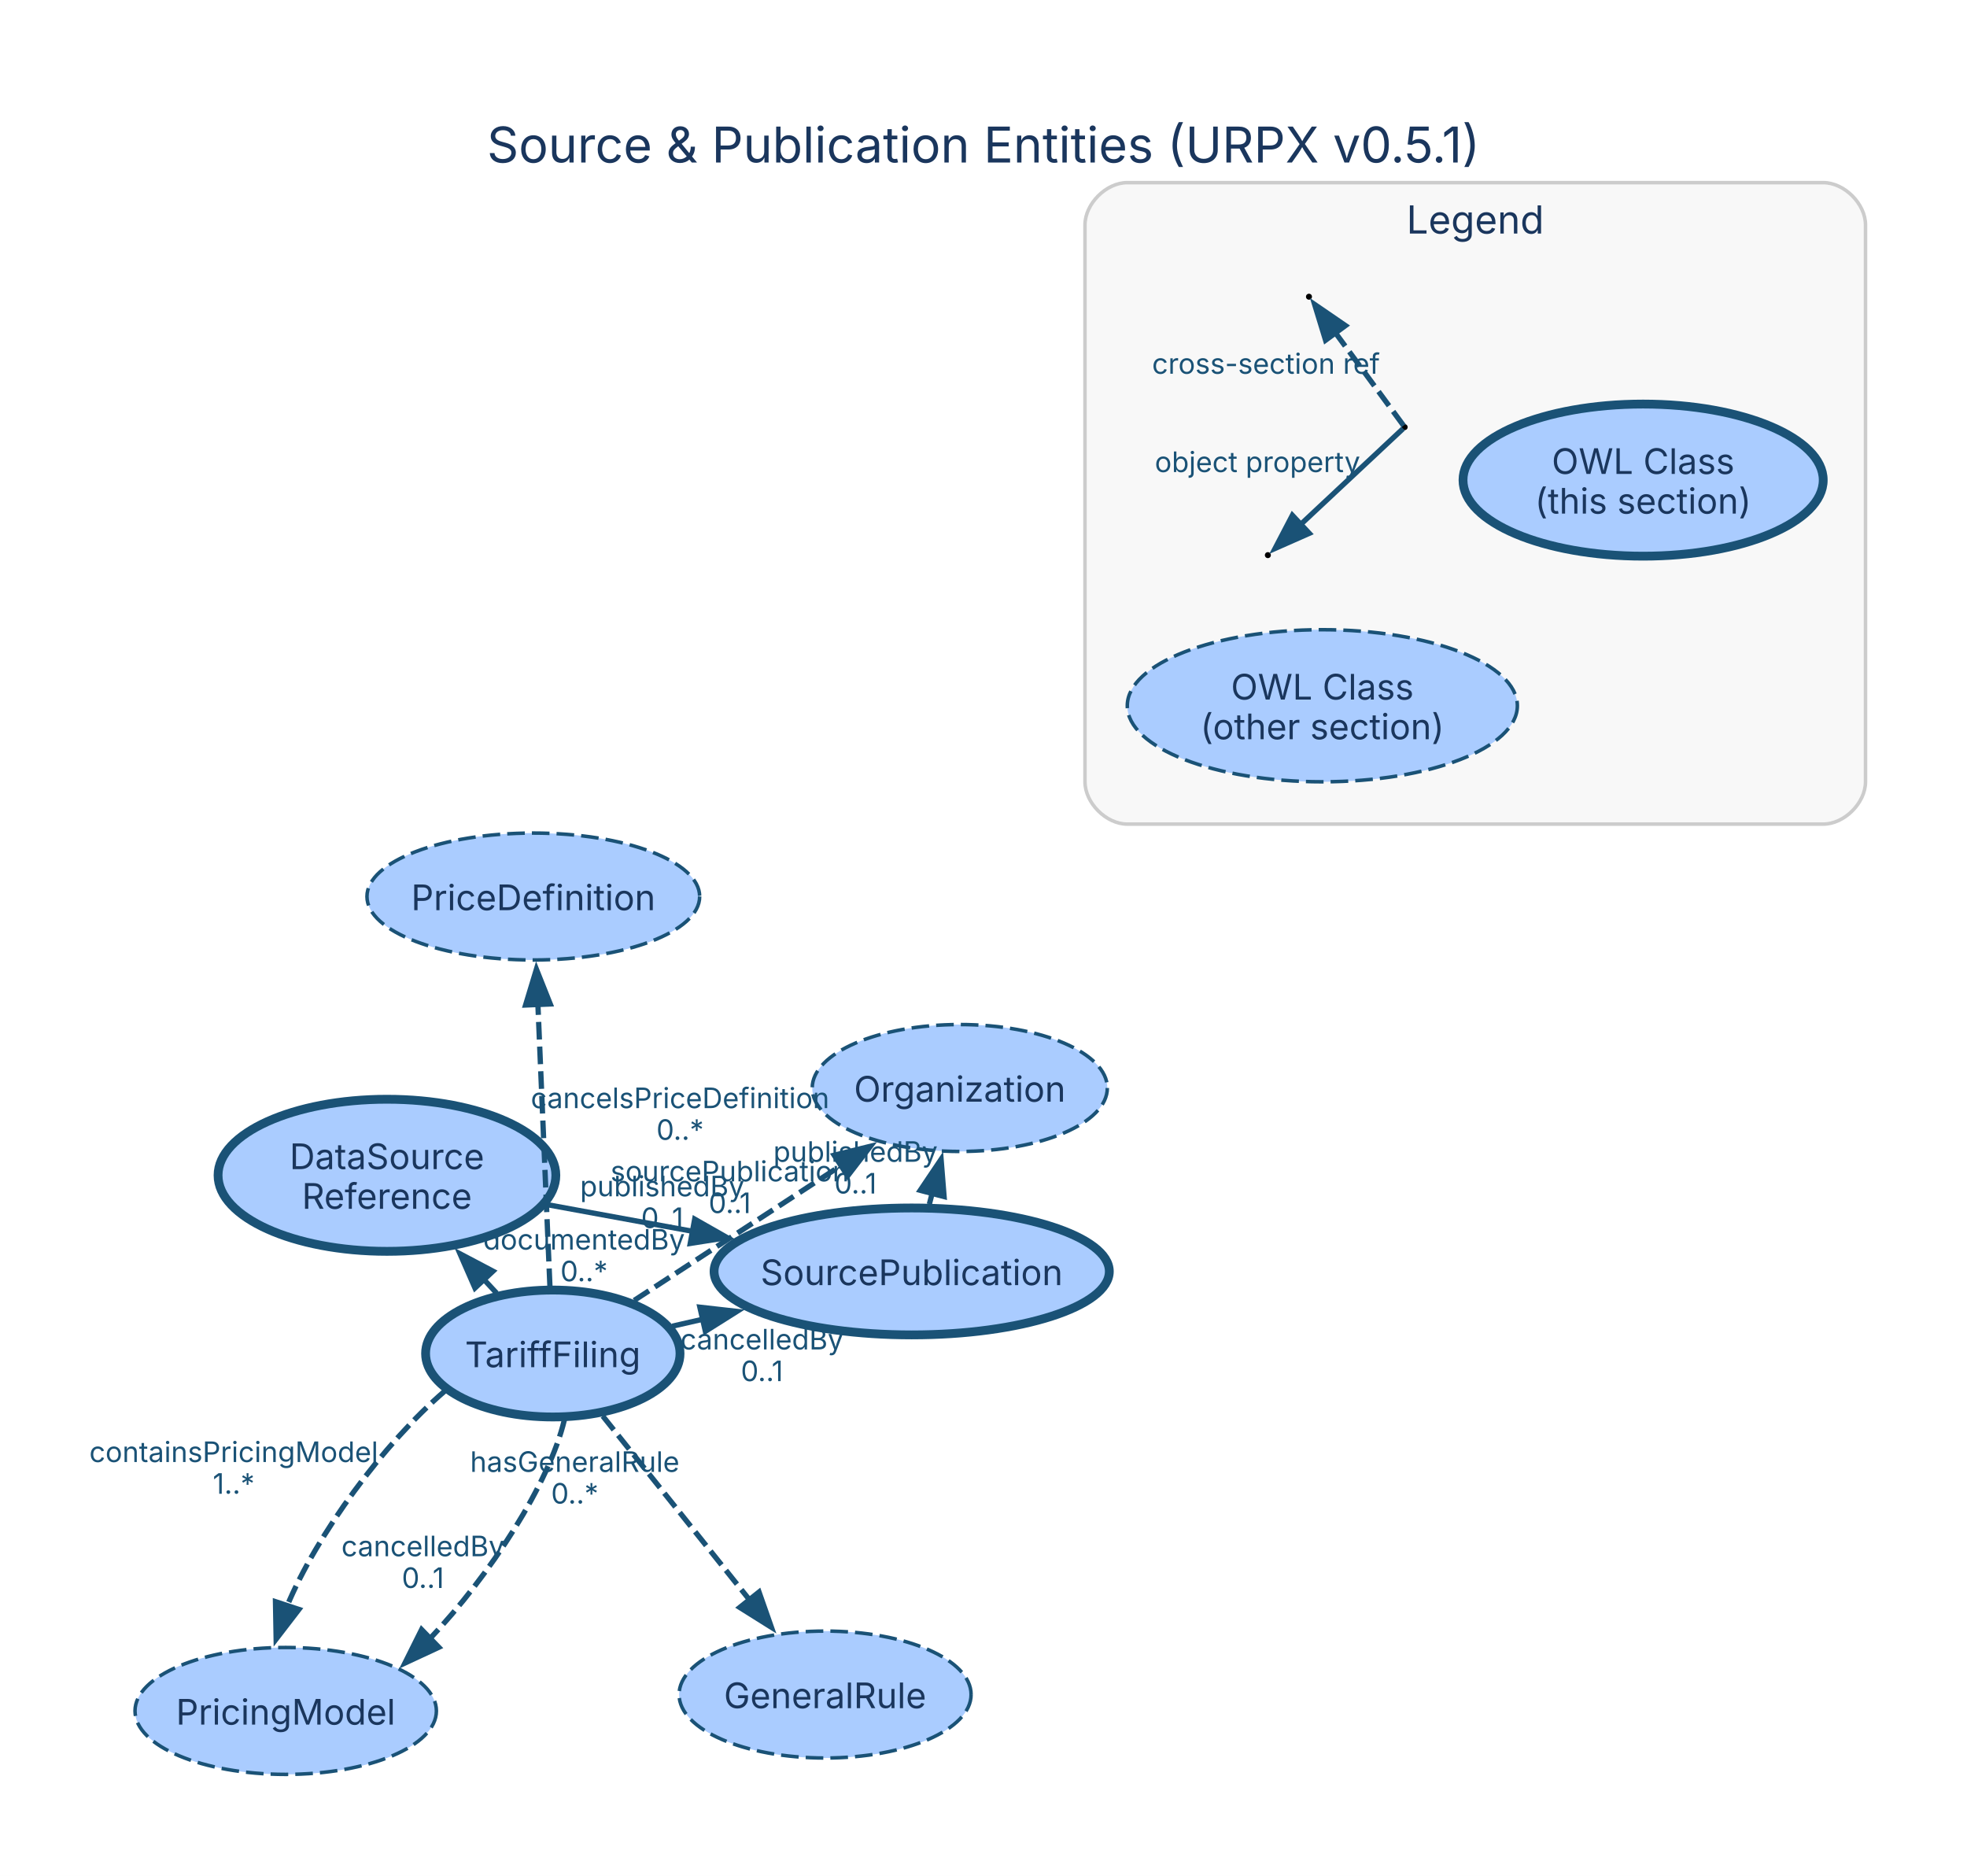
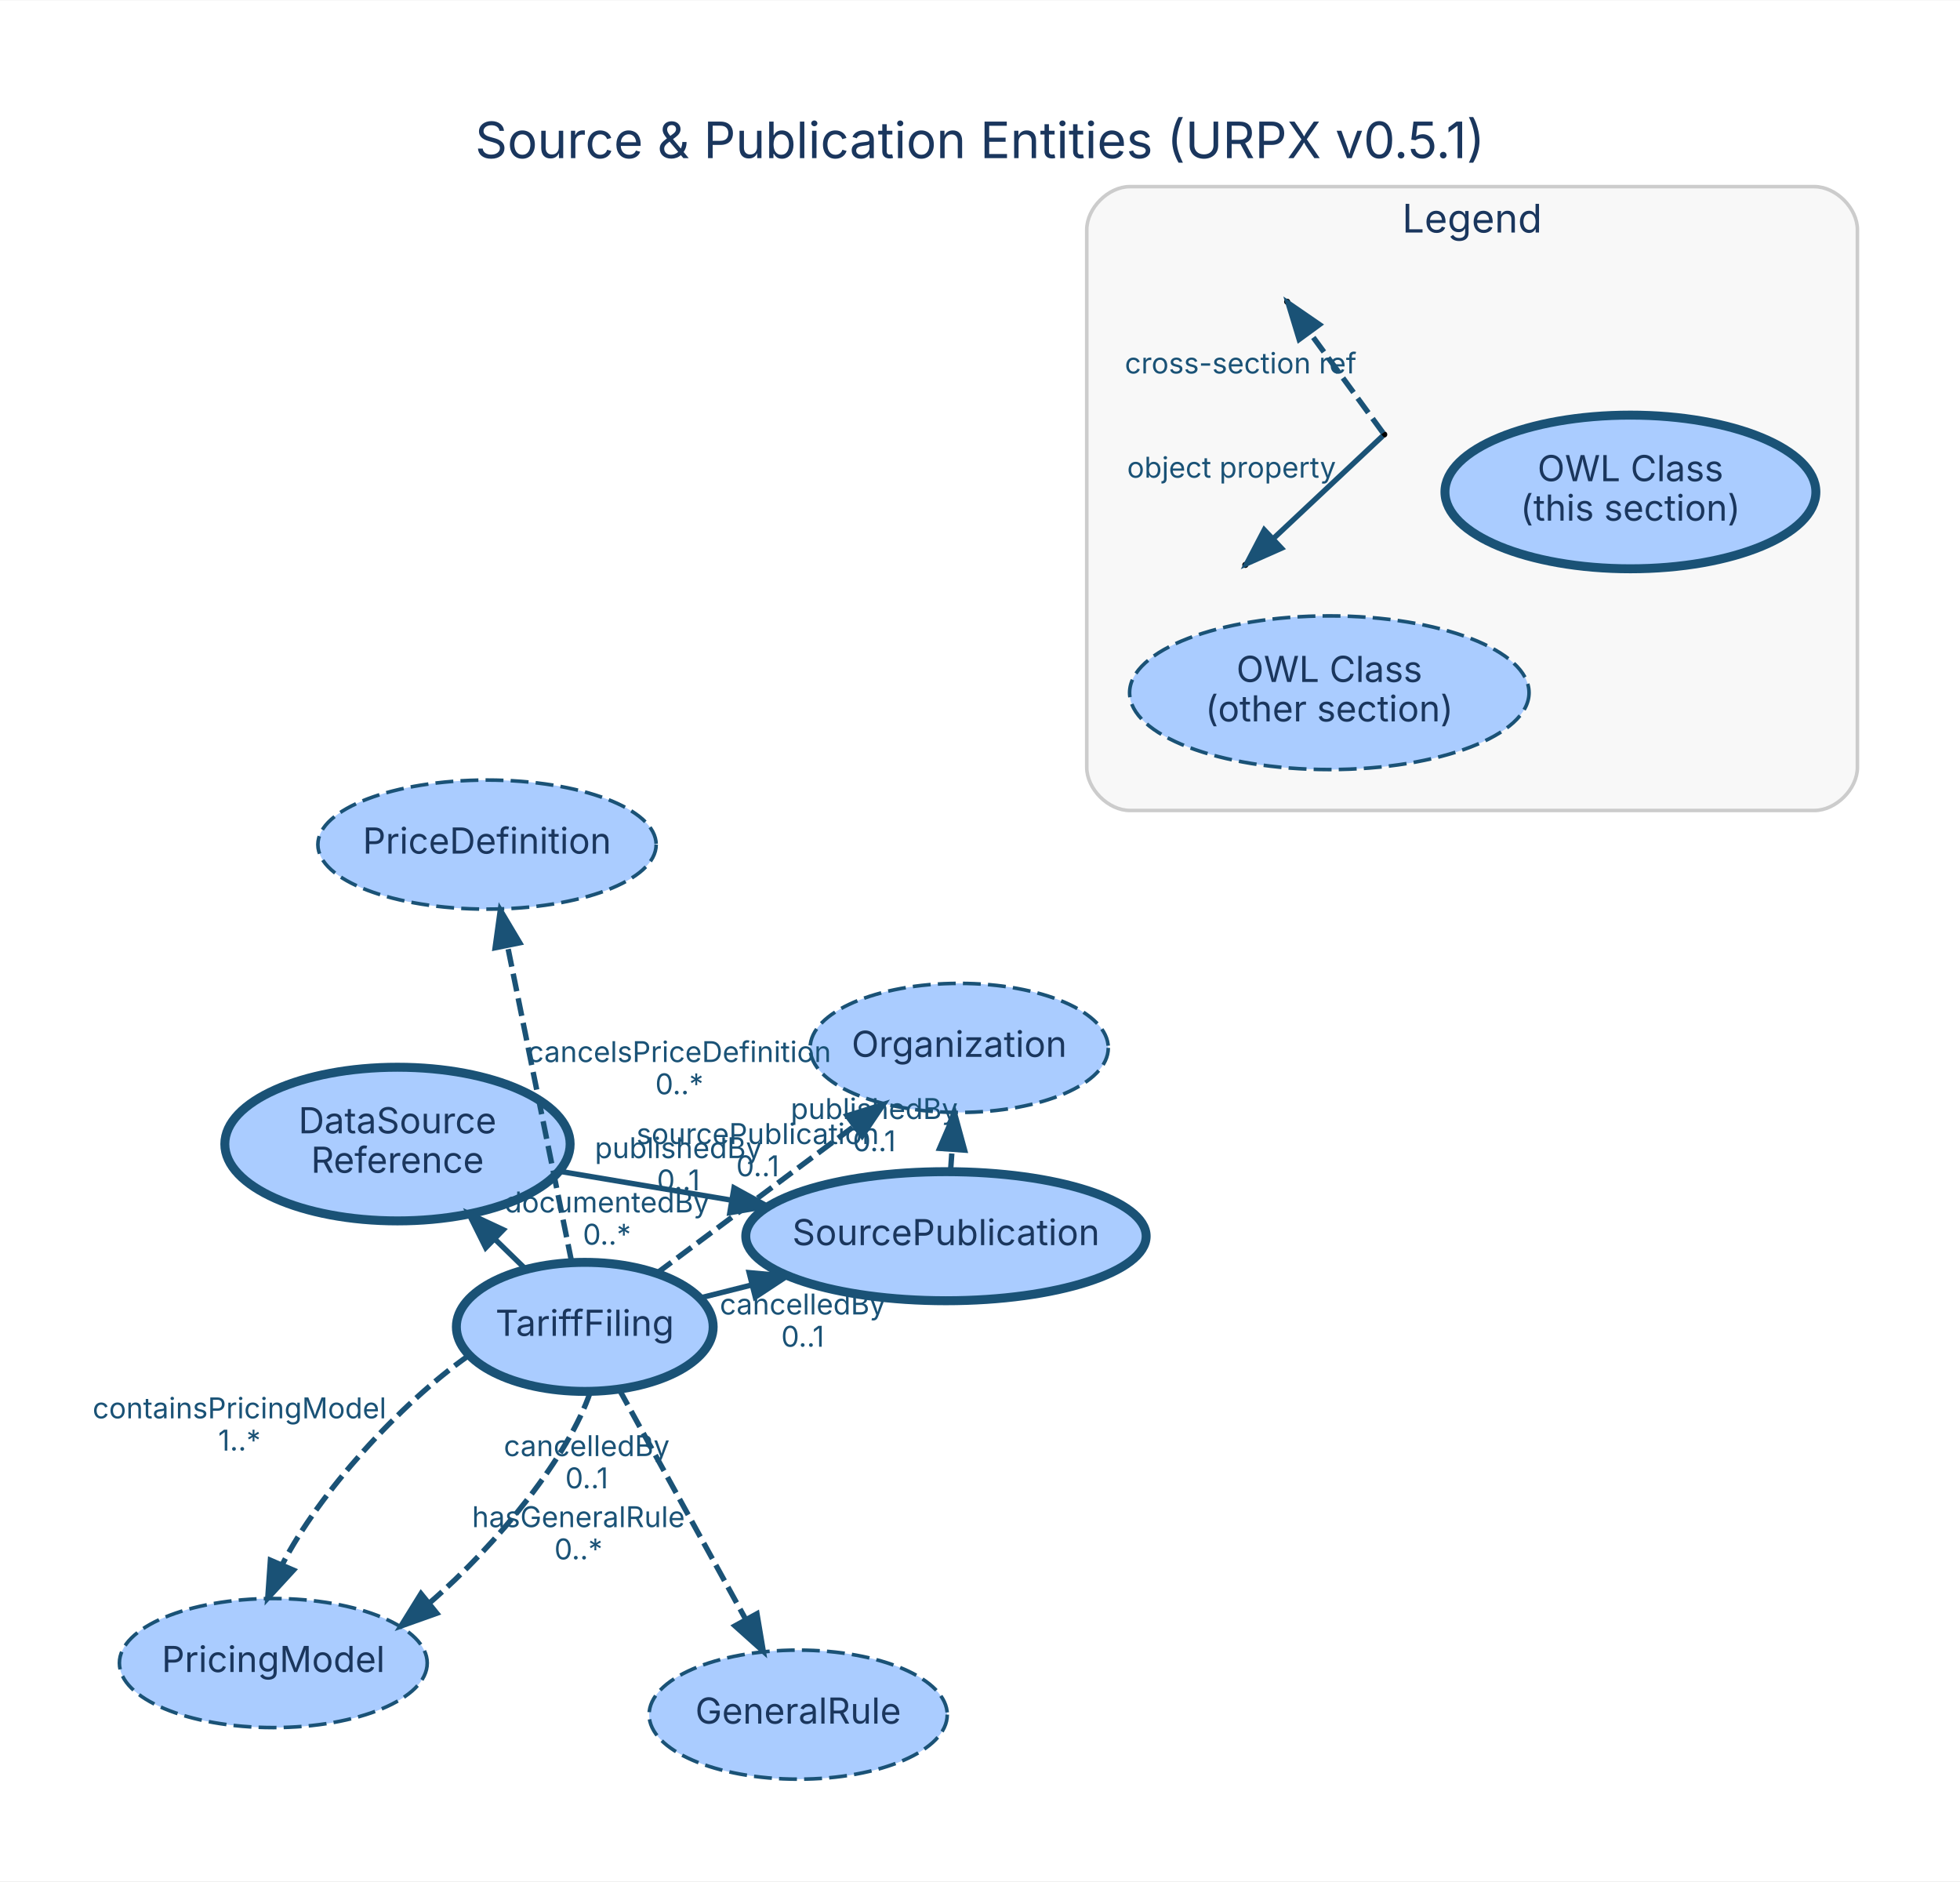
- <svg xmlns="http://www.w3.org/2000/svg" width="558pt" height="532pt" viewBox="0.00 0.00 558.00 532.00">
-   <g id="graph0" class="graph" transform="scale(1 1) rotate(0) translate(38.3 503.29)">
-     <polygon fill="white" stroke="none" points="-38.3,28.8 -38.3,-503.29 519.71,-503.29 519.71,28.8 -38.3,28.8" />
-     <text xml:space="preserve" text-anchor="middle" x="240.7" y="-457.19" font-family="Inter, Helvetica, Arial, sans-serif" font-size="14.00" fill="#1a365d">Source &amp; Publication Entities (URPX v0.5.1)</text>
+ <svg xmlns="http://www.w3.org/2000/svg" width="547pt" height="525pt" viewBox="0.00 0.00 546.81 524.60">
+   <g id="graph0" class="graph" transform="scale(1 1) rotate(0) translate(33.01 495.8)">
+     <polygon fill="white" stroke="transparent" points="-33.01,28.8 -33.01,-495.8 513.8,-495.8 513.8,28.8 -33.01,28.8" />
+     <text text-anchor="middle" x="240.39" y="-451.8" font-family="Inter, Helvetica, Arial, sans-serif" font-size="14.00" fill="#1a365d">Source &amp; Publication Entities (URPX v0.5.1)</text>
    <g id="clust1" class="cluster">
-       <path fill="#f8f8f8" stroke="#cccccc" d="M281.49,-269.54C281.49,-269.54 478.91,-269.54 478.91,-269.54 484.91,-269.54 490.91,-275.54 490.91,-281.54 490.91,-281.54 490.91,-439.49 490.91,-439.49 490.91,-445.49 484.91,-451.49 478.91,-451.49 478.91,-451.49 281.49,-451.49 281.49,-451.49 275.49,-451.49 269.49,-445.49 269.49,-439.49 269.49,-439.49 269.49,-281.54 269.49,-281.54 269.49,-275.54 275.49,-269.54 281.49,-269.54" />
-       <text xml:space="preserve" text-anchor="middle" x="380.2" y="-437.04" font-family="Inter, Helvetica, Arial, sans-serif" font-size="11.00" fill="#1a365d">Legend</text>
+       <path fill="#f8f8f8" stroke="#cccccc" d="M282.18,-269.85C282.18,-269.85 473.18,-269.85 473.18,-269.85 479.18,-269.85 485.18,-275.85 485.18,-281.85 485.18,-281.85 485.18,-431.85 485.18,-431.85 485.18,-437.85 479.18,-443.85 473.18,-443.85 473.18,-443.85 282.18,-443.85 282.18,-443.85 276.18,-443.85 270.18,-437.85 270.18,-431.85 270.18,-431.85 270.18,-281.85 270.18,-281.85 270.18,-275.85 276.18,-269.85 282.18,-269.85" />
+       <text text-anchor="middle" x="377.68" y="-431.05" font-family="Inter, Helvetica, Arial, sans-serif" font-size="11.00" fill="#1a365d">Legend</text>
    </g>
    <g id="node1" class="node">
-       <ellipse fill="#aaccff" stroke="#1a5276" stroke-width="2.5" cx="220.33" cy="-142.66" rx="56.06" ry="18" />
-       <text xml:space="preserve" text-anchor="middle" x="220.33" y="-138.78" font-family="Inter, Helvetica, Arial, sans-serif" font-size="10.00" fill="#1a365d">SourcePublication</text>
+       <ellipse fill="#aaccff" stroke="#1a5276" stroke-width="2.5" cx="230.9" cy="-151.1" rx="55.85" ry="18" />
+       <text text-anchor="middle" x="230.9" y="-148.6" font-family="Inter, Helvetica, Arial, sans-serif" font-size="10.00" fill="#1a365d">SourcePublication</text>
    </g>
    <g id="node5" class="node">
-       <ellipse fill="#aaccff" stroke="#1a5276" stroke-dasharray="5,2" cx="233.97" cy="-194.69" rx="41.86" ry="18" />
-       <text xml:space="preserve" text-anchor="middle" x="233.97" y="-190.81" font-family="Inter, Helvetica, Arial, sans-serif" font-size="10.00" fill="#1a365d">Organization</text>
+       <ellipse fill="#aaccff" stroke="#1a5276" stroke-dasharray="5,2" cx="234.59" cy="-203.62" rx="41.59" ry="18" />
+       <text text-anchor="middle" x="234.59" y="-201.12" font-family="Inter, Helvetica, Arial, sans-serif" font-size="10.00" fill="#1a365d">Organization</text>
    </g>
    <g id="edge1" class="edge">
-       <path fill="none" stroke="#1a5276" stroke-width="1.5" stroke-dasharray="5,2" d="M225.34,-161.74C225.61,-162.8 225.9,-163.89 226.18,-164.98" />
-       <polygon fill="#1a5276" stroke="#1a5276" stroke-width="1.5" points="222.75,-165.67 228.67,-174.46 229.52,-163.89 222.75,-165.67" />
-       <text xml:space="preserve" text-anchor="middle" x="204.38" y="-173.76" font-family="Inter, Helvetica, Arial, sans-serif" font-size="8.00" fill="#1a5276">publishedBy</text>
-       <text xml:space="preserve" text-anchor="middle" x="204.38" y="-164.76" font-family="Inter, Helvetica, Arial, sans-serif" font-size="8.00" fill="#1a5276">0..1</text>
+       <path fill="none" stroke="#1a5276" stroke-width="1.5" stroke-dasharray="5,2" d="M232.17,-169.17C232.31,-171.13 232.45,-173.16 232.6,-175.2" />
+       <polygon fill="#1a5276" stroke="#1a5276" stroke-width="1.5" points="229.12,-175.6 233.31,-185.33 236.1,-175.11 229.12,-175.6" />
+       <text text-anchor="middle" x="210.89" y="-183.79" font-family="Inter, Helvetica, Arial, sans-serif" font-size="8.00" fill="#1a5276">publishedBy</text>
+       <text text-anchor="middle" x="210.89" y="-174.79" font-family="Inter, Helvetica, Arial, sans-serif" font-size="8.00" fill="#1a5276">0..1</text>
    </g>
    <g id="node2" class="node">
-       <ellipse fill="#aaccff" stroke="#1a5276" stroke-width="2.5" cx="118.52" cy="-119.38" rx="36.09" ry="18" />
-       <text xml:space="preserve" text-anchor="middle" x="118.52" y="-115.5" font-family="Inter, Helvetica, Arial, sans-serif" font-size="10.00" fill="#1a365d">TariffFiling</text>
+       <ellipse fill="#aaccff" stroke="#1a5276" stroke-width="2.5" cx="130.13" cy="-125.81" rx="35.82" ry="18" />
+       <text text-anchor="middle" x="130.13" y="-123.31" font-family="Inter, Helvetica, Arial, sans-serif" font-size="10.00" fill="#1a365d">TariffFiling</text>
    </g>
    <g id="edge3" class="edge">
-       <path fill="none" stroke="#1a5276" stroke-width="1.5" d="M152.42,-127.13C155.31,-127.79 158.27,-128.47 161.28,-129.15" />
-       <polygon fill="#1a5276" stroke="#1a5276" stroke-width="1.5" points="160.24,-132.51 170.76,-131.32 161.8,-125.68 160.24,-132.51" />
-       <text xml:space="preserve" text-anchor="middle" x="177.85" y="-120.54" font-family="Inter, Helvetica, Arial, sans-serif" font-size="8.00" fill="#1a5276">cancelledBy</text>
-       <text xml:space="preserve" text-anchor="middle" x="177.85" y="-111.54" font-family="Inter, Helvetica, Arial, sans-serif" font-size="8.00" fill="#1a5276">0..1</text>
+       <path fill="none" stroke="#1a5276" stroke-width="1.5" d="M162.3,-133.88C166.88,-135.03 171.69,-136.24 176.56,-137.46" />
+       <polygon fill="#1a5276" stroke="#1a5276" stroke-width="1.5" points="176,-140.93 186.55,-139.97 177.71,-134.14 176,-140.93" />
+       <text text-anchor="middle" x="190.93" y="-129.27" font-family="Inter, Helvetica, Arial, sans-serif" font-size="8.00" fill="#1a5276">cancelledBy</text>
+       <text text-anchor="middle" x="190.93" y="-120.27" font-family="Inter, Helvetica, Arial, sans-serif" font-size="8.00" fill="#1a5276">0..1</text>
    </g>
    <g id="node3" class="node">
-       <ellipse fill="#aaccff" stroke="#1a5276" stroke-width="2.5" cx="71.47" cy="-169.93" rx="47.91" ry="21.57" />
-       <text xml:space="preserve" text-anchor="middle" x="71.47" y="-171.68" font-family="Inter, Helvetica, Arial, sans-serif" font-size="10.00" fill="#1a365d">DataSource</text>
-       <text xml:space="preserve" text-anchor="middle" x="71.47" y="-160.43" font-family="Inter, Helvetica, Arial, sans-serif" font-size="10.00" fill="#1a365d">Reference</text>
+       <ellipse fill="#aaccff" stroke="#1a5276" stroke-width="2.5" cx="77.88" cy="-176.8" rx="48.17" ry="21.43" />
+       <text text-anchor="middle" x="77.88" y="-179.8" font-family="Inter, Helvetica, Arial, sans-serif" font-size="10.00" fill="#1a365d">DataSource</text>
+       <text text-anchor="middle" x="77.88" y="-168.8" font-family="Inter, Helvetica, Arial, sans-serif" font-size="10.00" fill="#1a365d">Reference</text>
    </g>
    <g id="edge6" class="edge">
-       <path fill="none" stroke="#1a5276" stroke-width="1.5" d="M102.59,-136.49C101.39,-137.78 100.16,-139.1 98.92,-140.44" />
-       <polygon fill="#1a5276" stroke="#1a5276" stroke-width="1.5" points="96.44,-137.96 92.19,-147.67 101.56,-142.73 96.44,-137.96" />
-       <text xml:space="preserve" text-anchor="middle" x="127.38" y="-148.86" font-family="Inter, Helvetica, Arial, sans-serif" font-size="8.00" fill="#1a5276">documentedBy</text>
-       <text xml:space="preserve" text-anchor="middle" x="127.38" y="-139.86" font-family="Inter, Helvetica, Arial, sans-serif" font-size="8.00" fill="#1a5276">0..*</text>
+       <path fill="none" stroke="#1a5276" stroke-width="1.5" d="M113.6,-141.95C110.85,-144.63 107.94,-147.47 105.01,-150.32" />
+       <polygon fill="#1a5276" stroke="#1a5276" stroke-width="1.5" points="102.5,-147.89 97.78,-157.38 107.39,-152.9 102.5,-147.89" />
+       <text text-anchor="middle" x="136.31" y="-157.73" font-family="Inter, Helvetica, Arial, sans-serif" font-size="8.00" fill="#1a5276">documentedBy</text>
+       <text text-anchor="middle" x="136.31" y="-148.73" font-family="Inter, Helvetica, Arial, sans-serif" font-size="8.00" fill="#1a5276">0..*</text>
    </g>
    <g id="node4" class="node">
-       <ellipse fill="#aaccff" stroke="#1a5276" stroke-dasharray="5,2" cx="195.76" cy="-22.65" rx="41.42" ry="18" />
-       <text xml:space="preserve" text-anchor="middle" x="195.76" y="-18.78" font-family="Inter, Helvetica, Arial, sans-serif" font-size="10.00" fill="#1a365d">GeneralRule</text>
+       <ellipse fill="#aaccff" stroke="#1a5276" stroke-dasharray="5,2" cx="189.67" cy="-17.65" rx="41.59" ry="18" />
+       <text text-anchor="middle" x="189.67" y="-15.15" font-family="Inter, Helvetica, Arial, sans-serif" font-size="10.00" fill="#1a365d">GeneralRule</text>
    </g>
    <g id="edge7" class="edge">
-       <path fill="none" stroke="#1a5276" stroke-width="1.5" stroke-dasharray="5,2" d="M132.69,-101.64C144.41,-86.96 161.24,-65.88 174.57,-49.19" />
-       <polygon fill="#1a5276" stroke="#1a5276" stroke-width="1.5" points="177.02,-51.73 180.53,-41.73 171.55,-47.36 177.02,-51.73" />
-       <text xml:space="preserve" text-anchor="middle" x="124.75" y="-85.81" font-family="Inter, Helvetica, Arial, sans-serif" font-size="8.00" fill="#1a5276">hasGeneralRule</text>
-       <text xml:space="preserve" text-anchor="middle" x="124.75" y="-76.81" font-family="Inter, Helvetica, Arial, sans-serif" font-size="8.00" fill="#1a5276">0..*</text>
+       <path fill="none" stroke="#1a5276" stroke-width="1.5" stroke-dasharray="5,2" d="M139.7,-108.44C149.23,-91.11 164,-64.28 175.01,-44.27" />
+       <polygon fill="#1a5276" stroke="#1a5276" stroke-width="1.5" points="178.17,-45.79 179.93,-35.34 172.04,-42.41 178.17,-45.79" />
+       <text text-anchor="middle" x="128.36" y="-69.95" font-family="Inter, Helvetica, Arial, sans-serif" font-size="8.00" fill="#1a5276">hasGeneralRule</text>
+       <text text-anchor="middle" x="128.36" y="-60.95" font-family="Inter, Helvetica, Arial, sans-serif" font-size="8.00" fill="#1a5276">0..*</text>
    </g>
    <g id="edge8" class="edge">
-       <path fill="none" stroke="#1a5276" stroke-width="1.5" stroke-dasharray="5,2" d="M141.61,-134.44C158.41,-145.39 181.42,-160.41 200.27,-172.7" />
-       <polygon fill="#1a5276" stroke="#1a5276" stroke-width="1.5" points="198.34,-175.62 208.63,-178.16 202.17,-169.76 198.34,-175.62" />
-       <text xml:space="preserve" text-anchor="middle" x="149.56" y="-163.97" font-family="Inter, Helvetica, Arial, sans-serif" font-size="8.00" fill="#1a5276">publishedBy</text>
-       <text xml:space="preserve" text-anchor="middle" x="149.56" y="-154.97" font-family="Inter, Helvetica, Arial, sans-serif" font-size="8.00" fill="#1a5276">0..1</text>
+       <path fill="none" stroke="#1a5276" stroke-width="1.5" stroke-dasharray="5,2" d="M150.28,-140.82C165.87,-152.43 187.68,-168.68 205.22,-181.74" />
+       <polygon fill="#1a5276" stroke="#1a5276" stroke-width="1.5" points="203.33,-184.7 213.44,-187.86 207.51,-179.08 203.33,-184.7" />
+       <text text-anchor="middle" x="156.25" y="-172.88" font-family="Inter, Helvetica, Arial, sans-serif" font-size="8.00" fill="#1a5276">publishedBy</text>
+       <text text-anchor="middle" x="156.25" y="-163.88" font-family="Inter, Helvetica, Arial, sans-serif" font-size="8.00" fill="#1a5276">0..1</text>
    </g>
    <g id="node6" class="node">
-       <ellipse fill="#aaccff" stroke="#1a5276" stroke-dasharray="5,2" cx="112.99" cy="-249" rx="47.19" ry="18" />
-       <text xml:space="preserve" text-anchor="middle" x="112.99" y="-245.13" font-family="Inter, Helvetica, Arial, sans-serif" font-size="10.00" fill="#1a365d">PriceDefinition</text>
+       <ellipse fill="#aaccff" stroke="#1a5276" stroke-dasharray="5,2" cx="102.86" cy="-260.33" rx="47.19" ry="18" />
+       <text text-anchor="middle" x="102.86" y="-257.83" font-family="Inter, Helvetica, Arial, sans-serif" font-size="10.00" fill="#1a365d">PriceDefinition</text>
    </g>
    <g id="edge4" class="edge">
-       <path fill="none" stroke="#1a5276" stroke-width="1.5" stroke-dasharray="5,2" d="M117.7,-138.5C116.8,-159.61 115.34,-193.88 114.28,-218.66" />
-       <polygon fill="#1a5276" stroke="#1a5276" stroke-width="1.5" points="110.8,-218.23 113.87,-228.37 117.79,-218.53 110.8,-218.23" />
-       <text xml:space="preserve" text-anchor="middle" x="154.62" y="-188.98" font-family="Inter, Helvetica, Arial, sans-serif" font-size="8.00" fill="#1a5276">cancelsPriceDefinition</text>
-       <text xml:space="preserve" text-anchor="middle" x="154.62" y="-179.98" font-family="Inter, Helvetica, Arial, sans-serif" font-size="8.00" fill="#1a5276">0..*</text>
+       <path fill="none" stroke="#1a5276" stroke-width="1.5" stroke-dasharray="5,2" d="M126.46,-143.96C121.86,-166.62 113.95,-205.65 108.56,-232.2" />
+       <polygon fill="#1a5276" stroke="#1a5276" stroke-width="1.5" points="105.12,-231.55 106.57,-242.05 111.99,-232.94 105.12,-231.55" />
+       <text text-anchor="middle" x="156.51" y="-199.68" font-family="Inter, Helvetica, Arial, sans-serif" font-size="8.00" fill="#1a5276">cancelsPriceDefinition</text>
+       <text text-anchor="middle" x="156.51" y="-190.68" font-family="Inter, Helvetica, Arial, sans-serif" font-size="8.00" fill="#1a5276">0..*</text>
    </g>
    <g id="node7" class="node">
-       <ellipse fill="#aaccff" stroke="#1a5276" stroke-dasharray="5,2" cx="42.75" cy="-18" rx="42.75" ry="18" />
-       <text xml:space="preserve" text-anchor="middle" x="42.75" y="-14.12" font-family="Inter, Helvetica, Arial, sans-serif" font-size="10.00" fill="#1a365d">PricingModel</text>
+       <ellipse fill="#aaccff" stroke="#1a5276" stroke-dasharray="5,2" cx="43.24" cy="-32.04" rx="42.94" ry="18" />
+       <text text-anchor="middle" x="43.24" y="-29.54" font-family="Inter, Helvetica, Arial, sans-serif" font-size="10.00" fill="#1a365d">PricingModel</text>
    </g>
    <g id="edge2" class="edge">
-       <path fill="none" stroke="#1a5276" stroke-width="1.5" stroke-dasharray="5,2" d="M121.81,-100.6C117.51,-82.54 100.95,-56.71 83.52,-38.35" />
-       <polygon fill="#1a5276" stroke="#1a5276" stroke-width="1.5" points="86.18,-36.06 76.57,-31.59 81.3,-41.08 86.18,-36.06" />
-       <text xml:space="preserve" text-anchor="middle" x="81.67" y="-61.88" font-family="Inter, Helvetica, Arial, sans-serif" font-size="8.00" fill="#1a5276">cancelledBy</text>
-       <text xml:space="preserve" text-anchor="middle" x="81.67" y="-52.88" font-family="Inter, Helvetica, Arial, sans-serif" font-size="8.00" fill="#1a5276">0..1</text>
+       <path fill="none" stroke="#1a5276" stroke-width="1.5" stroke-dasharray="5,2" d="M131.68,-107.67C125.81,-90.1 106.3,-65.58 86.66,-48.67" />
+       <polygon fill="#1a5276" stroke="#1a5276" stroke-width="1.5" points="88.84,-45.93 78.86,-42.38 84.44,-51.38 88.84,-45.93" />
+       <text text-anchor="middle" x="130.67" y="-89.77" font-family="Inter, Helvetica, Arial, sans-serif" font-size="8.00" fill="#1a5276">cancelledBy</text>
+       <text text-anchor="middle" x="130.67" y="-80.77" font-family="Inter, Helvetica, Arial, sans-serif" font-size="8.00" fill="#1a5276">0..1</text>
    </g>
    <g id="edge5" class="edge">
-       <path fill="none" stroke="#1a5276" stroke-width="1.5" stroke-dasharray="5,2" d="M87.9,-108.75C70.46,-93.77 51.65,-68.22 43.1,-47.66" />
-       <polygon fill="#1a5276" stroke="#1a5276" stroke-width="1.5" points="46.5,-46.79 40.04,-38.39 39.85,-48.99 46.5,-46.79" />
-       <text xml:space="preserve" text-anchor="middle" x="28" y="-88.6" font-family="Inter, Helvetica, Arial, sans-serif" font-size="8.00" fill="#1a5276">containsPricingModel</text>
-       <text xml:space="preserve" text-anchor="middle" x="28" y="-79.6" font-family="Inter, Helvetica, Arial, sans-serif" font-size="8.00" fill="#1a5276">1..*</text>
+       <path fill="none" stroke="#1a5276" stroke-width="1.5" stroke-dasharray="5,2" d="M97.86,-117.9C78.2,-104.11 56,-79.44 45.72,-59.5" />
+       <polygon fill="#1a5276" stroke="#1a5276" stroke-width="1.5" points="48.86,-57.95 41.69,-50.15 42.43,-60.72 48.86,-57.95" />
+       <text text-anchor="middle" x="33.79" y="-100.3" font-family="Inter, Helvetica, Arial, sans-serif" font-size="8.00" fill="#1a5276">containsPricingModel</text>
+       <text text-anchor="middle" x="33.79" y="-91.3" font-family="Inter, Helvetica, Arial, sans-serif" font-size="8.00" fill="#1a5276">1..*</text>
    </g>
    <g id="edge9" class="edge">
-       <path fill="none" stroke="#1a5276" stroke-width="1.5" d="M116.94,-161.6C129.97,-159.21 144.4,-156.57 158.25,-154.03" />
-       <polygon fill="#1a5276" stroke="#1a5276" stroke-width="1.5" points="158.77,-157.49 167.98,-152.25 157.51,-150.61 158.77,-157.49" />
-       <text xml:space="preserve" text-anchor="middle" x="168.72" y="-168.21" font-family="Inter, Helvetica, Arial, sans-serif" font-size="8.00" fill="#1a5276">sourcePublication</text>
-       <text xml:space="preserve" text-anchor="middle" x="168.72" y="-159.21" font-family="Inter, Helvetica, Arial, sans-serif" font-size="8.00" fill="#1a5276">0..1</text>
+       <path fill="none" stroke="#1a5276" stroke-width="1.5" d="M122.96,-169.22C137.93,-166.71 154.85,-163.87 170.77,-161.2" />
+       <polygon fill="#1a5276" stroke="#1a5276" stroke-width="1.5" points="171.77,-164.58 181.06,-159.47 170.61,-157.67 171.77,-164.58" />
+       <text text-anchor="middle" x="178.37" y="-176.81" font-family="Inter, Helvetica, Arial, sans-serif" font-size="8.00" fill="#1a5276">sourcePublication</text>
+       <text text-anchor="middle" x="178.37" y="-167.81" font-family="Inter, Helvetica, Arial, sans-serif" font-size="8.00" fill="#1a5276">0..1</text>
    </g>
    <g id="node8" class="node">
-       <ellipse fill="#aaccff" stroke="#1a5276" stroke-width="2.5" cx="427.82" cy="-367.11" rx="51.09" ry="21.57" />
-       <text xml:space="preserve" text-anchor="middle" x="427.82" y="-368.86" font-family="Inter, Helvetica, Arial, sans-serif" font-size="10.00" fill="#1a365d">OWL Class</text>
-       <text xml:space="preserve" text-anchor="middle" x="427.82" y="-357.61" font-family="Inter, Helvetica, Arial, sans-serif" font-size="10.00" fill="#1a365d">(this section)</text>
+       <ellipse fill="#aaccff" stroke="#1a5276" stroke-width="2.5" cx="421.85" cy="-358.69" rx="51.74" ry="21.43" />
+       <text text-anchor="middle" x="421.85" y="-361.69" font-family="Inter, Helvetica, Arial, sans-serif" font-size="10.00" fill="#1a365d">OWL Class</text>
+       <text text-anchor="middle" x="421.85" y="-350.69" font-family="Inter, Helvetica, Arial, sans-serif" font-size="10.00" fill="#1a365d">(this section)</text>
    </g>
    <g id="node9" class="node">
-       <ellipse fill="#aaccff" stroke="#1a5276" stroke-dasharray="5,2" cx="336.82" cy="-303.11" rx="55.33" ry="21.57" />
-       <text xml:space="preserve" text-anchor="middle" x="336.82" y="-304.86" font-family="Inter, Helvetica, Arial, sans-serif" font-size="10.00" fill="#1a365d">OWL Class</text>
-       <text xml:space="preserve" text-anchor="middle" x="336.82" y="-293.61" font-family="Inter, Helvetica, Arial, sans-serif" font-size="10.00" fill="#1a365d">(other section)</text>
+       <ellipse fill="#aaccff" stroke="#1a5276" stroke-dasharray="5,2" cx="337.85" cy="-302.69" rx="55.72" ry="21.43" />
+       <text text-anchor="middle" x="337.85" y="-305.69" font-family="Inter, Helvetica, Arial, sans-serif" font-size="10.00" fill="#1a365d">OWL Class</text>
+       <text text-anchor="middle" x="337.85" y="-294.69" font-family="Inter, Helvetica, Arial, sans-serif" font-size="10.00" fill="#1a365d">(other section)</text>
    </g>
    <g id="node10" class="node">
-       <ellipse fill="black" stroke="black" cx="360.17" cy="-382.14" rx="0.36" ry="0.36" />
+       <ellipse fill="black" stroke="black" cx="353.17" cy="-374.72" rx="0.36" ry="0.36" />
    </g>
    <g id="node11" class="node">
-       <ellipse fill="black" stroke="black" cx="321.37" cy="-345.83" rx="0.36" ry="0.36" />
+       <ellipse fill="black" stroke="black" cx="314.42" cy="-338.34" rx="0.36" ry="0.36" />
    </g>
    <g id="edge10" class="edge">
-       <path fill="none" stroke="#1a5276" stroke-width="1.5" d="M359.74,-381.73C356.9,-379.07 340.8,-364.01 330.38,-354.26" />
-       <polygon fill="#1a5276" stroke="#1a5276" stroke-width="1.5" points="333.11,-352.02 323.42,-347.74 328.32,-357.13 333.11,-352.02" />
-       <text xml:space="preserve" text-anchor="middle" x="318.43" y="-369.4" font-family="Inter, Helvetica, Arial, sans-serif" font-size="8.00" fill="#1a5276">object property</text>
+       <path fill="none" stroke="#1a5276" stroke-width="1.5" d="M352.73,-374.31C349.8,-371.56 332.75,-355.55 322.4,-345.84" />
+       <polygon fill="#1a5276" stroke="#1a5276" stroke-width="1.5" points="324.49,-343 314.8,-338.7 319.7,-348.1 324.49,-343" />
+       <text text-anchor="middle" x="310.57" y="-362.68" font-family="Inter, Helvetica, Arial, sans-serif" font-size="8.00" fill="#1a5276">object property</text>
    </g>
    <g id="node12" class="node">
-       <ellipse fill="black" stroke="black" cx="333.03" cy="-419.13" rx="0.36" ry="0.36" />
+       <ellipse fill="black" stroke="black" cx="326.09" cy="-411.75" rx="0.36" ry="0.36" />
    </g>
    <g id="edge11" class="edge">
-       <path fill="none" stroke="#1a5276" stroke-width="1.5" stroke-dasharray="5,2" d="M359.87,-382.56C357.97,-385.15 347.59,-399.28 340.31,-409.2" />
-       <polygon fill="#1a5276" stroke="#1a5276" stroke-width="1.5" points="337.74,-406.8 334.64,-416.93 343.38,-410.94 337.74,-406.8" />
-       <text xml:space="preserve" text-anchor="middle" x="320.84" y="-397.28" font-family="Inter, Helvetica, Arial, sans-serif" font-size="8.00" fill="#1a5276">cross-section ref</text>
+       <path fill="none" stroke="#1a5276" stroke-width="1.5" stroke-dasharray="5,2" d="M352.86,-375.14C350.88,-377.85 339.65,-393.21 332.38,-403.16" />
+       <polygon fill="#1a5276" stroke="#1a5276" stroke-width="1.5" points="329.44,-401.25 326.36,-411.39 335.09,-405.38 329.44,-401.25" />
+       <text text-anchor="middle" x="313.12" y="-391.75" font-family="Inter, Helvetica, Arial, sans-serif" font-size="8.00" fill="#1a5276">cross-section ref</text>
    </g>
  </g>
</svg>
